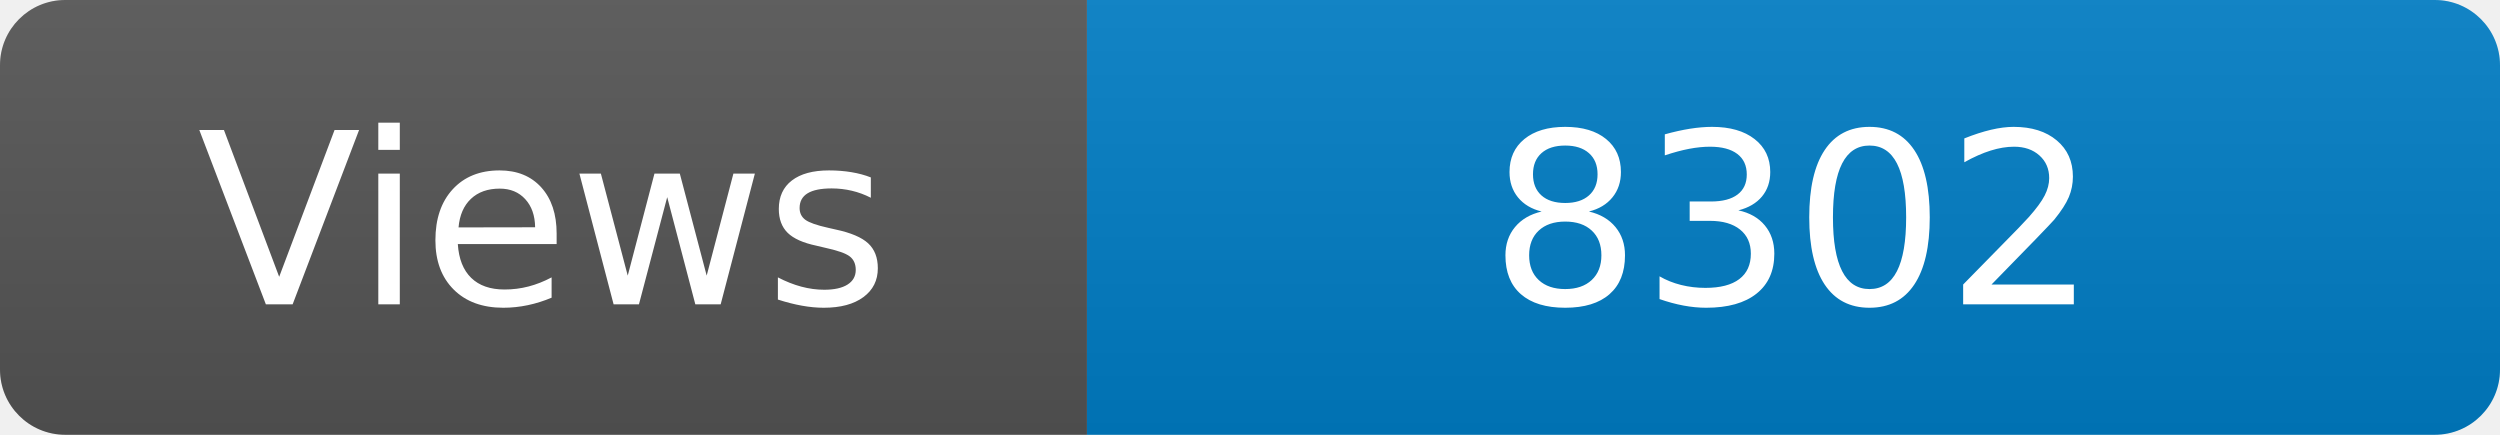
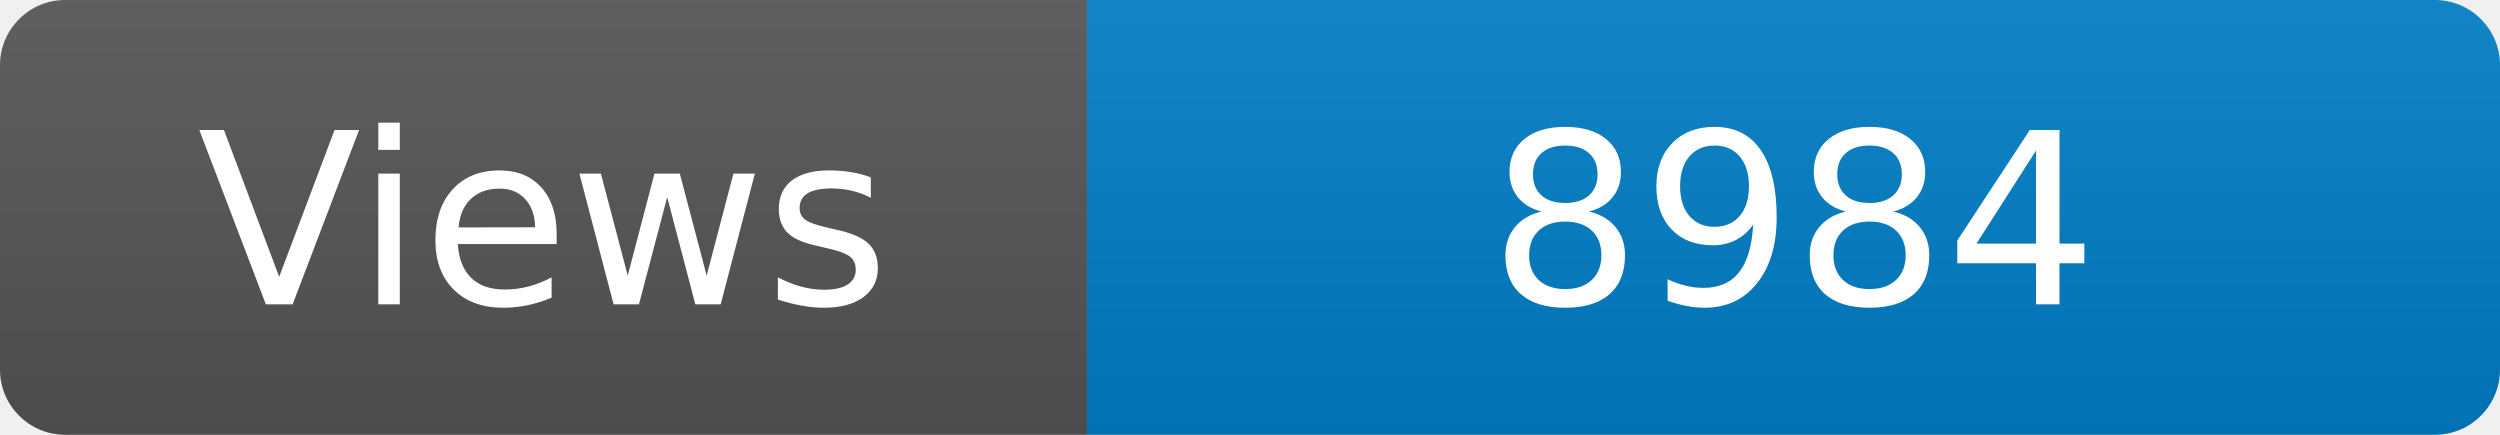
<svg xmlns="http://www.w3.org/2000/svg" width="115" height="20" role="img" aria-label="Maintained?: yes">
  <linearGradient id="s" x2="0" y2="100%">
    <stop offset="0" stop-color="#bbb" stop-opacity=".1" />
    <stop offset="1" stop-opacity=".1" />
  </linearGradient>
  <clipPath id="r">
    <rect width="115" height="20" rx="3" fill="#fff" />
  </clipPath>
  <g clip-path="url(#r)">
    <rect width="50" height="20" fill="#555" />
    <rect x="50" width="160" height="20" fill="#007ec6" />
    <rect width="115" height="20" fill="url(#s)" />
  </g>
  <g fill="#fff" text-anchor="middle" font-family="Verdana,Geneva,DejaVu Sans,sans-serif" font-size="110">
    <text x="250" y="140" transform="scale(.1)" fill="#fff">Views</text>
-     <text x="825" y="140" transform="scale(.1)" fill="#fff">8302</text>
+     <text x="825" y="140" transform="scale(.1)" fill="#fff">8984</text>
  </g>
</svg>
